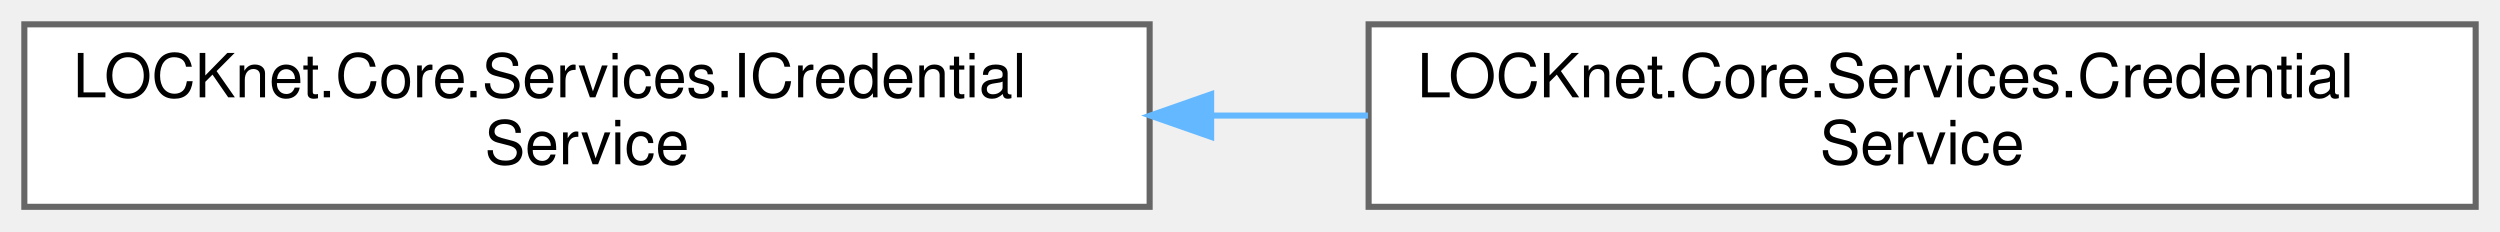
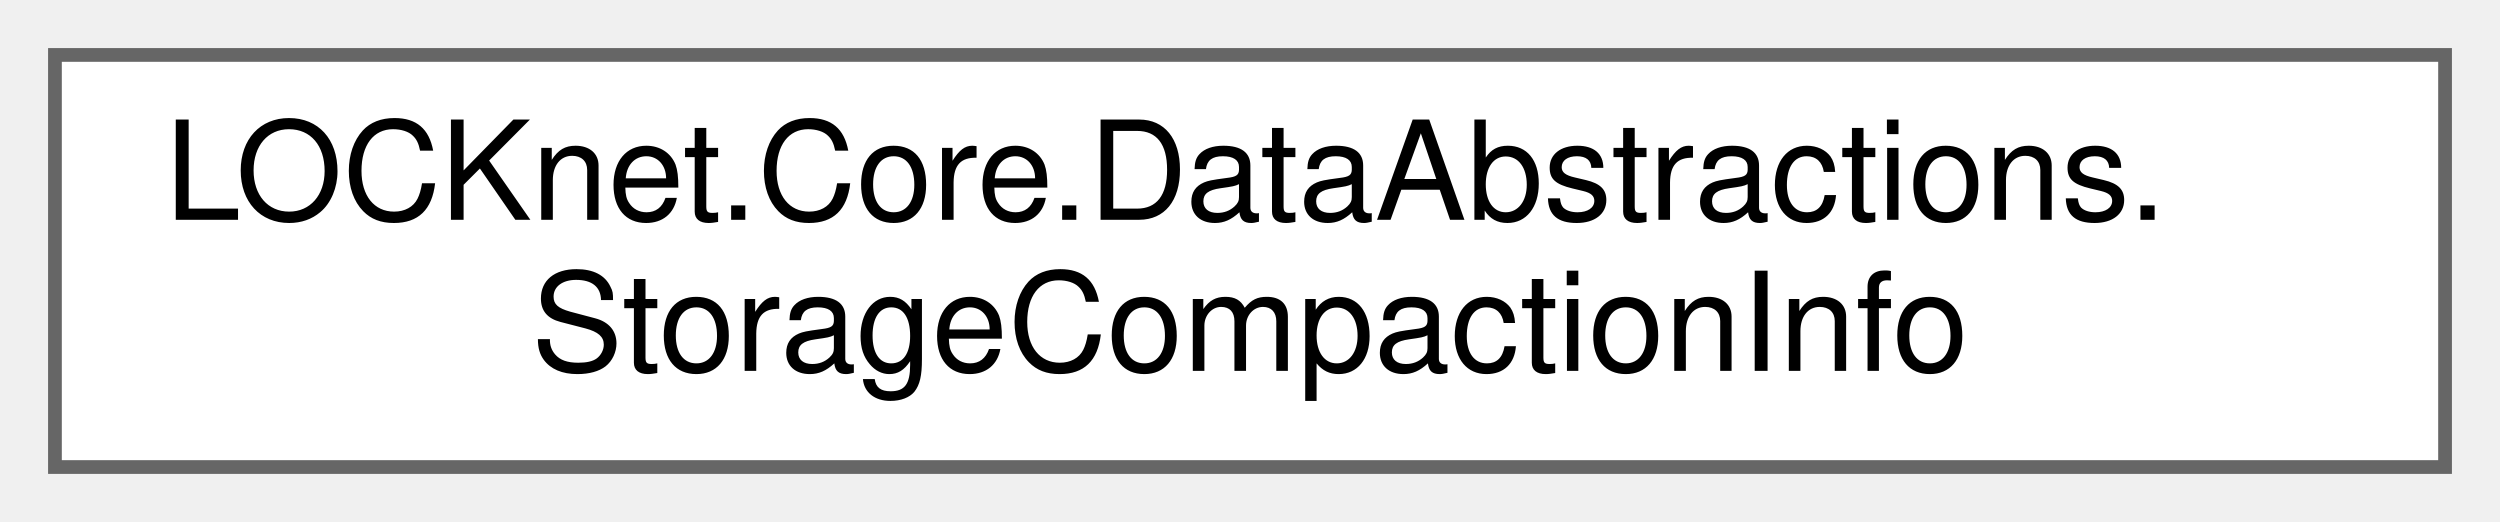
- <svg xmlns="http://www.w3.org/2000/svg" xmlns:xlink="http://www.w3.org/1999/xlink" width="411pt" height="38pt" viewBox="0.00 0.00 411.00 38.00">
+ <svg xmlns="http://www.w3.org/2000/svg" xmlns:xlink="http://www.w3.org/1999/xlink" width="182pt" height="38pt" viewBox="0.00 0.00 182.00 38.00">
  <g id="graph0" class="graph" transform="scale(1 1) rotate(0) translate(4 34)">
    <g id="Node000000" class="node">
      <g id="a_Node000000">
-         <a xlink:href="interfaceLOCKnet_1_1Core_1_1Services_1_1ICredentialService.html" target="_top" xlink:title="Verwaltet Zugangsdaten: CRUD-Operationen mit transparenter Ver- und Entschlüsselung.">
-           <polygon fill="white" stroke="#666666" points="185,-30 0,-30 0,0 185,0 185,-30" />
-           <text text-anchor="start" x="8" y="-18" font-family="Helvetica,sans-Serif" font-size="10.00">LOCKnet.Core.Services.ICredential</text>
-           <text text-anchor="middle" x="92.5" y="-7" font-family="Helvetica,sans-Serif" font-size="10.00">Service</text>
-         </a>
-       </g>
-     </g>
-     <g id="Node000001" class="node">
-       <g id="a_Node000001">
-         <a xlink:href="classLOCKnet_1_1Core_1_1Services_1_1CredentialService.html" target="_top" xlink:title="Implementierung von ICredentialService.">
-           <polygon fill="white" stroke="#666666" points="403,-30 221,-30 221,0 403,0 403,-30" />
-           <text text-anchor="start" x="229" y="-18" font-family="Helvetica,sans-Serif" font-size="10.00">LOCKnet.Core.Services.Credential</text>
-           <text text-anchor="middle" x="312" y="-7" font-family="Helvetica,sans-Serif" font-size="10.00">Service</text>
-         </a>
-       </g>
-     </g>
-     <g id="edge18_Node000000_Node000001" class="edge">
-       <g id="a_edge18_Node000000_Node000001">
-         <a xlink:title=" ">
-           <path fill="none" stroke="#63b8ff" d="M195.15,-15C203.74,-15 212.39,-15 220.89,-15" />
-           <polygon fill="#63b8ff" stroke="#63b8ff" points="195.11,-11.5 185.11,-15 195.11,-18.5 195.11,-11.5" />
+         <a xlink:href="classLOCKnet_1_1Core_1_1DataAbstractions_1_1StorageCompactionInfo.html" target="_top" xlink:title="Beschreibt den aktuellen Zustand der Storage-Kompaktierung fuer den Vault.">
+           <polygon fill="white" stroke="#666666" points="174,-30 0,-30 0,0 174,0 174,-30" />
+           <text text-anchor="start" x="8" y="-18" font-family="Helvetica,sans-Serif" font-size="10.00">LOCKnet.Core.DataAbstractions.</text>
+           <text text-anchor="middle" x="87" y="-7" font-family="Helvetica,sans-Serif" font-size="10.00">StorageCompactionInfo</text>
        </a>
      </g>
    </g>
  </g>
</svg>
